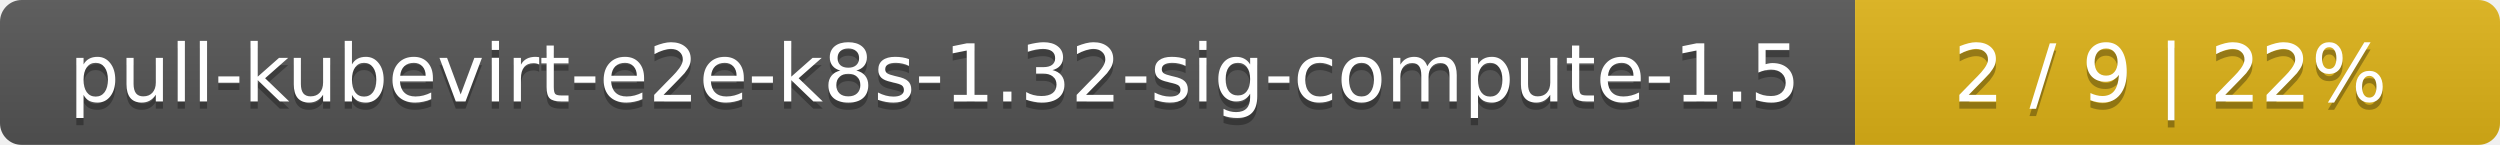
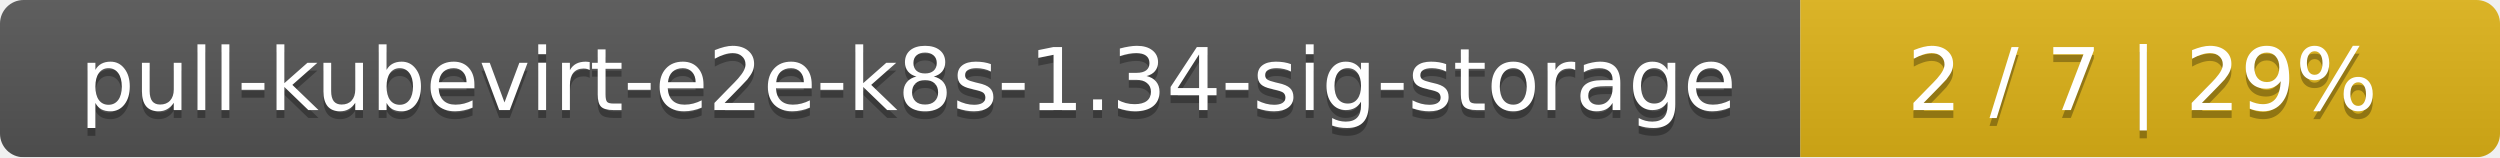
- <svg xmlns="http://www.w3.org/2000/svg" width="345" height="20">
+ <svg xmlns="http://www.w3.org/2000/svg" width="318" height="20">
  <linearGradient id="smooth" x2="0" y2="100%">
    <stop offset="0" stop-color="#bbb" stop-opacity=".1" />
    <stop offset="1" stop-opacity=".1" />
  </linearGradient>
  <mask id="round">
-     <rect width="345" height="20" rx="3" fill="#fff" />
+     <rect width="318" height="20" rx="3" fill="#fff" />
  </mask>
  <g mask="url(#round)">
-     <rect width="256" height="20" fill="#555" />
-     <rect x="256" width="89" height="20" fill="#dfb317" />
-     <rect width="345" height="20" fill="url(#smooth)" />
+     <rect width="229" height="20" fill="#555" />
+     <rect x="229" width="89" height="20" fill="#dfb317" />
+     <rect width="318" height="20" fill="url(#smooth)" />
  </g>
  <g fill="#fff" text-anchor="middle" font-family="DejaVu Sans,Verdana,Geneva,sans-serif" font-size="11">
-     <text x="129" y="15" fill="#010101" fill-opacity=".3">pull-kubevirt-e2e-k8s-1.32-sig-compute-1.5</text>
-     <text x="129" y="14">pull-kubevirt-e2e-k8s-1.32-sig-compute-1.5</text>
-     <text x="299.5" y="15" fill="#010101" fill-opacity=".3">2 / 9    |    22%</text>
-     <text x="299.5" y="14">2 / 9    |    22%</text>
+     <text x="115.5" y="15" fill="#010101" fill-opacity=".3">pull-kubevirt-e2e-k8s-1.34-sig-storage</text>
+     <text x="115.5" y="14">pull-kubevirt-e2e-k8s-1.34-sig-storage</text>
+     <text x="272.5" y="15" fill="#010101" fill-opacity=".3">2 / 7    |    29%</text>
+     <text x="272.5" y="14">2 / 7    |    29%</text>
  </g>
</svg>
